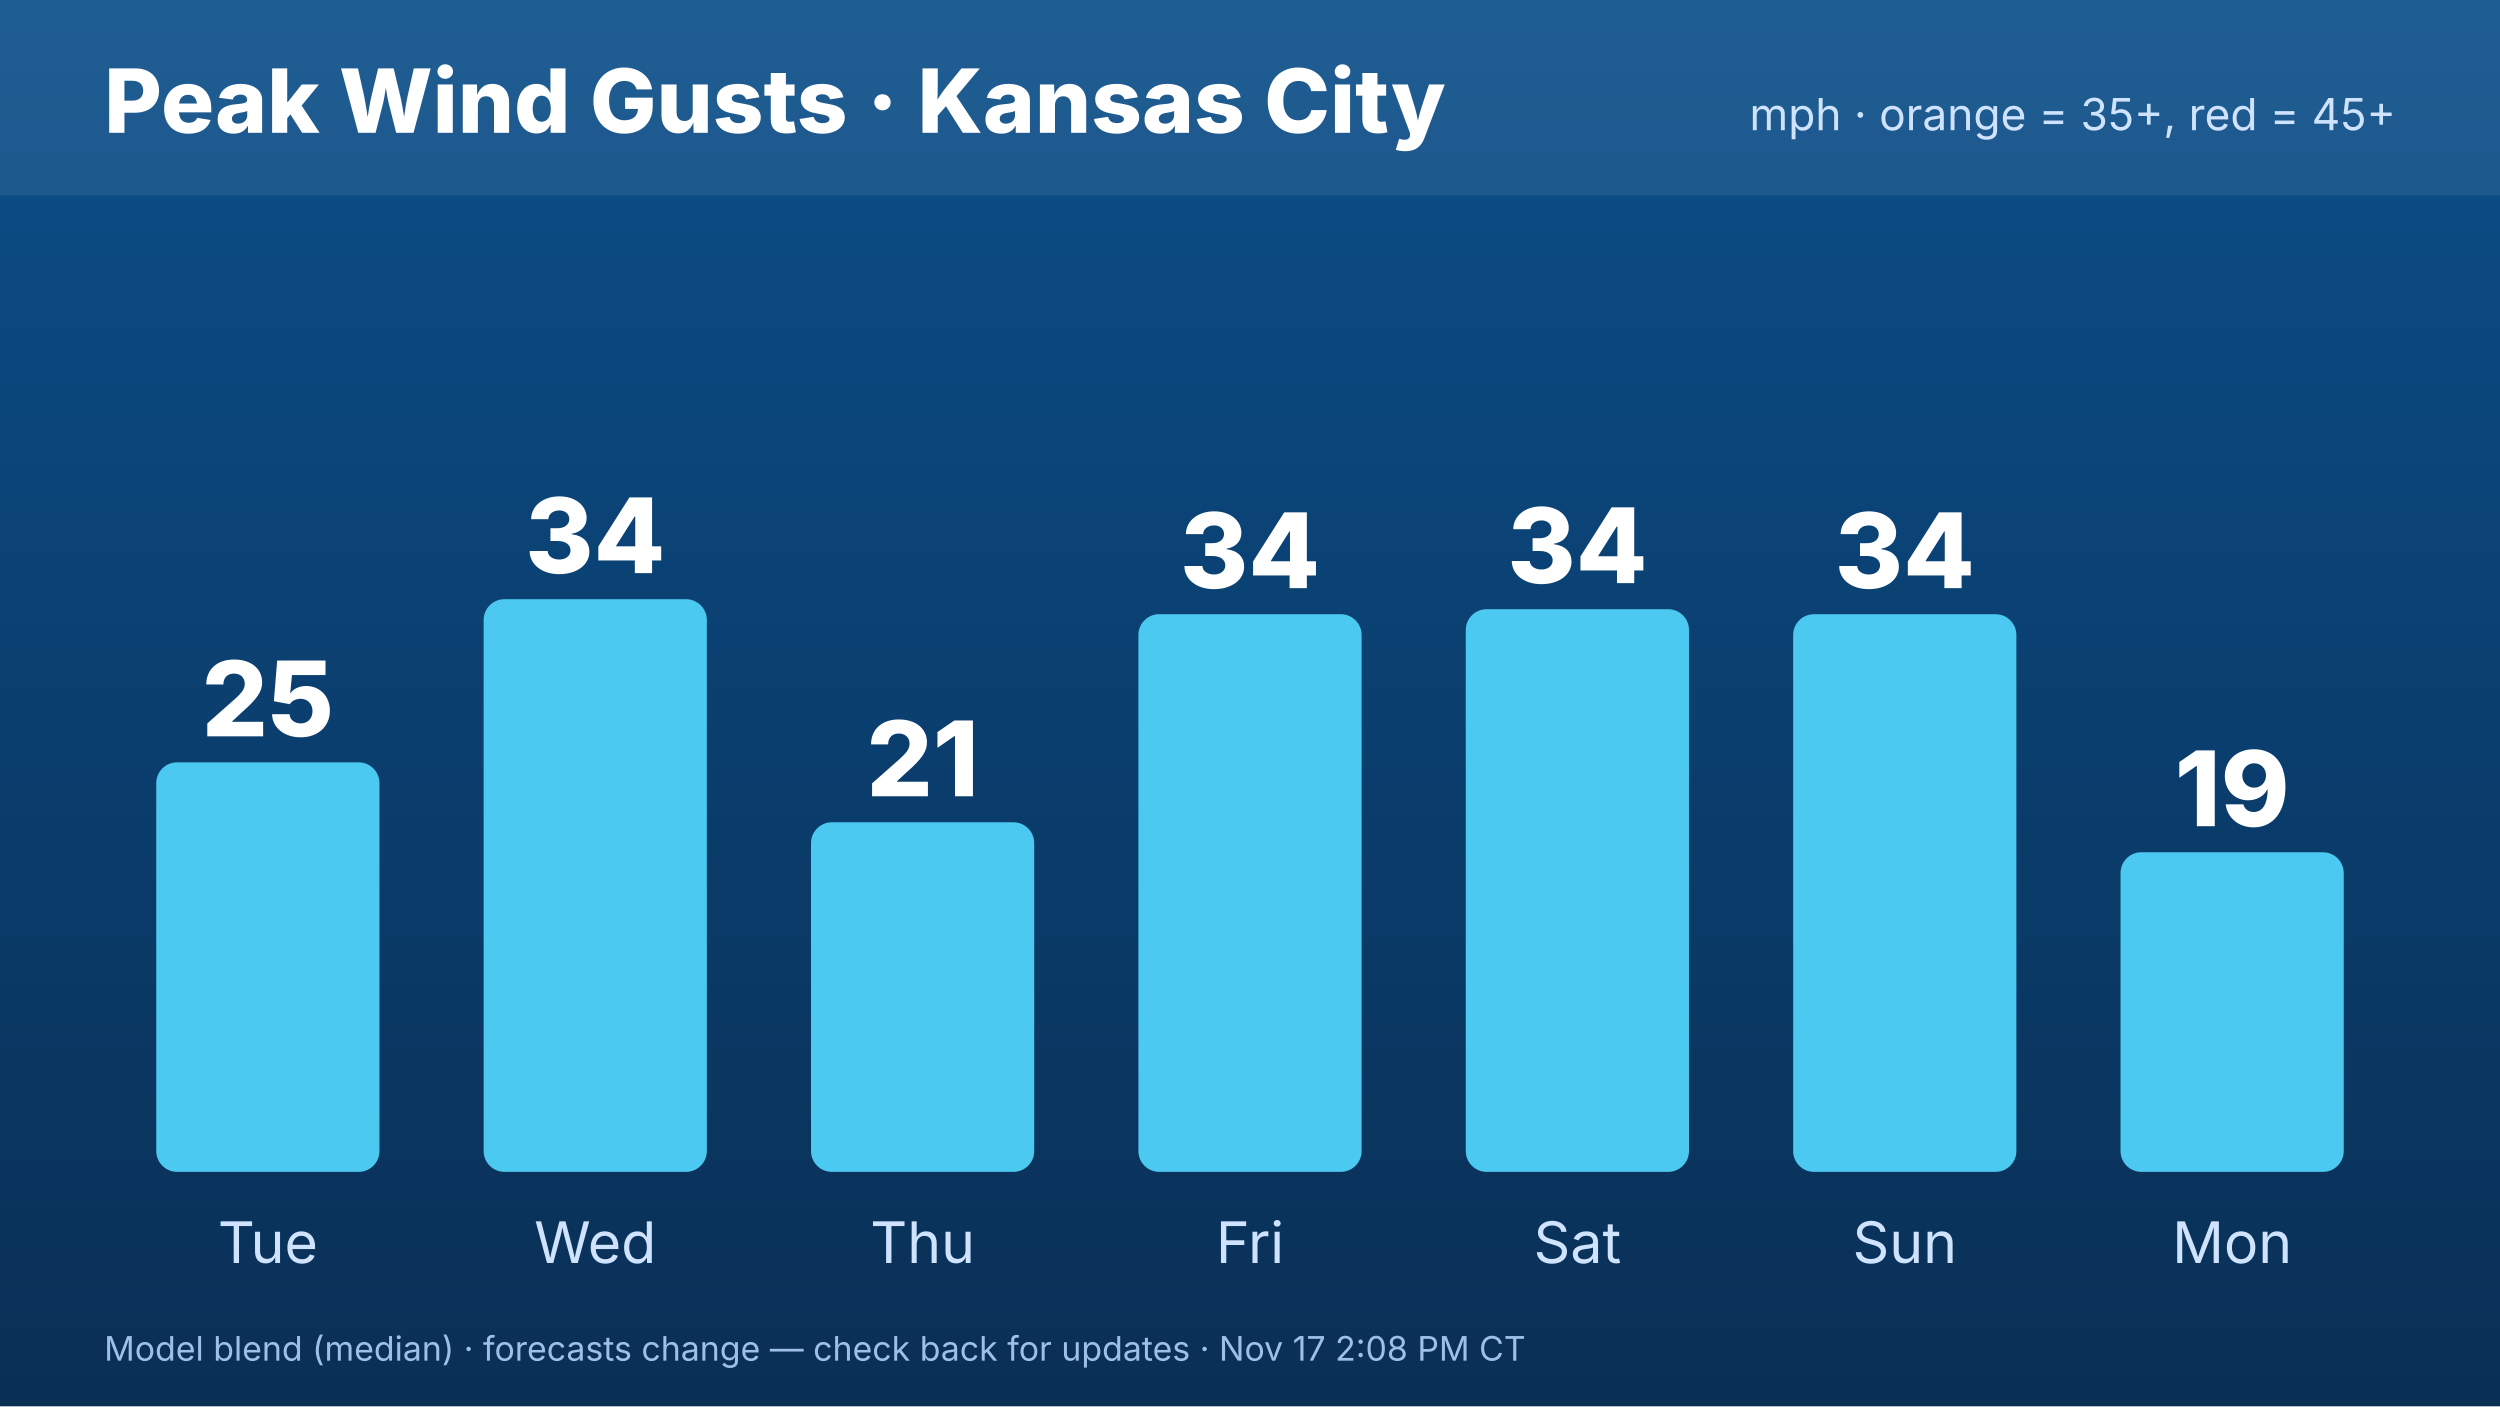
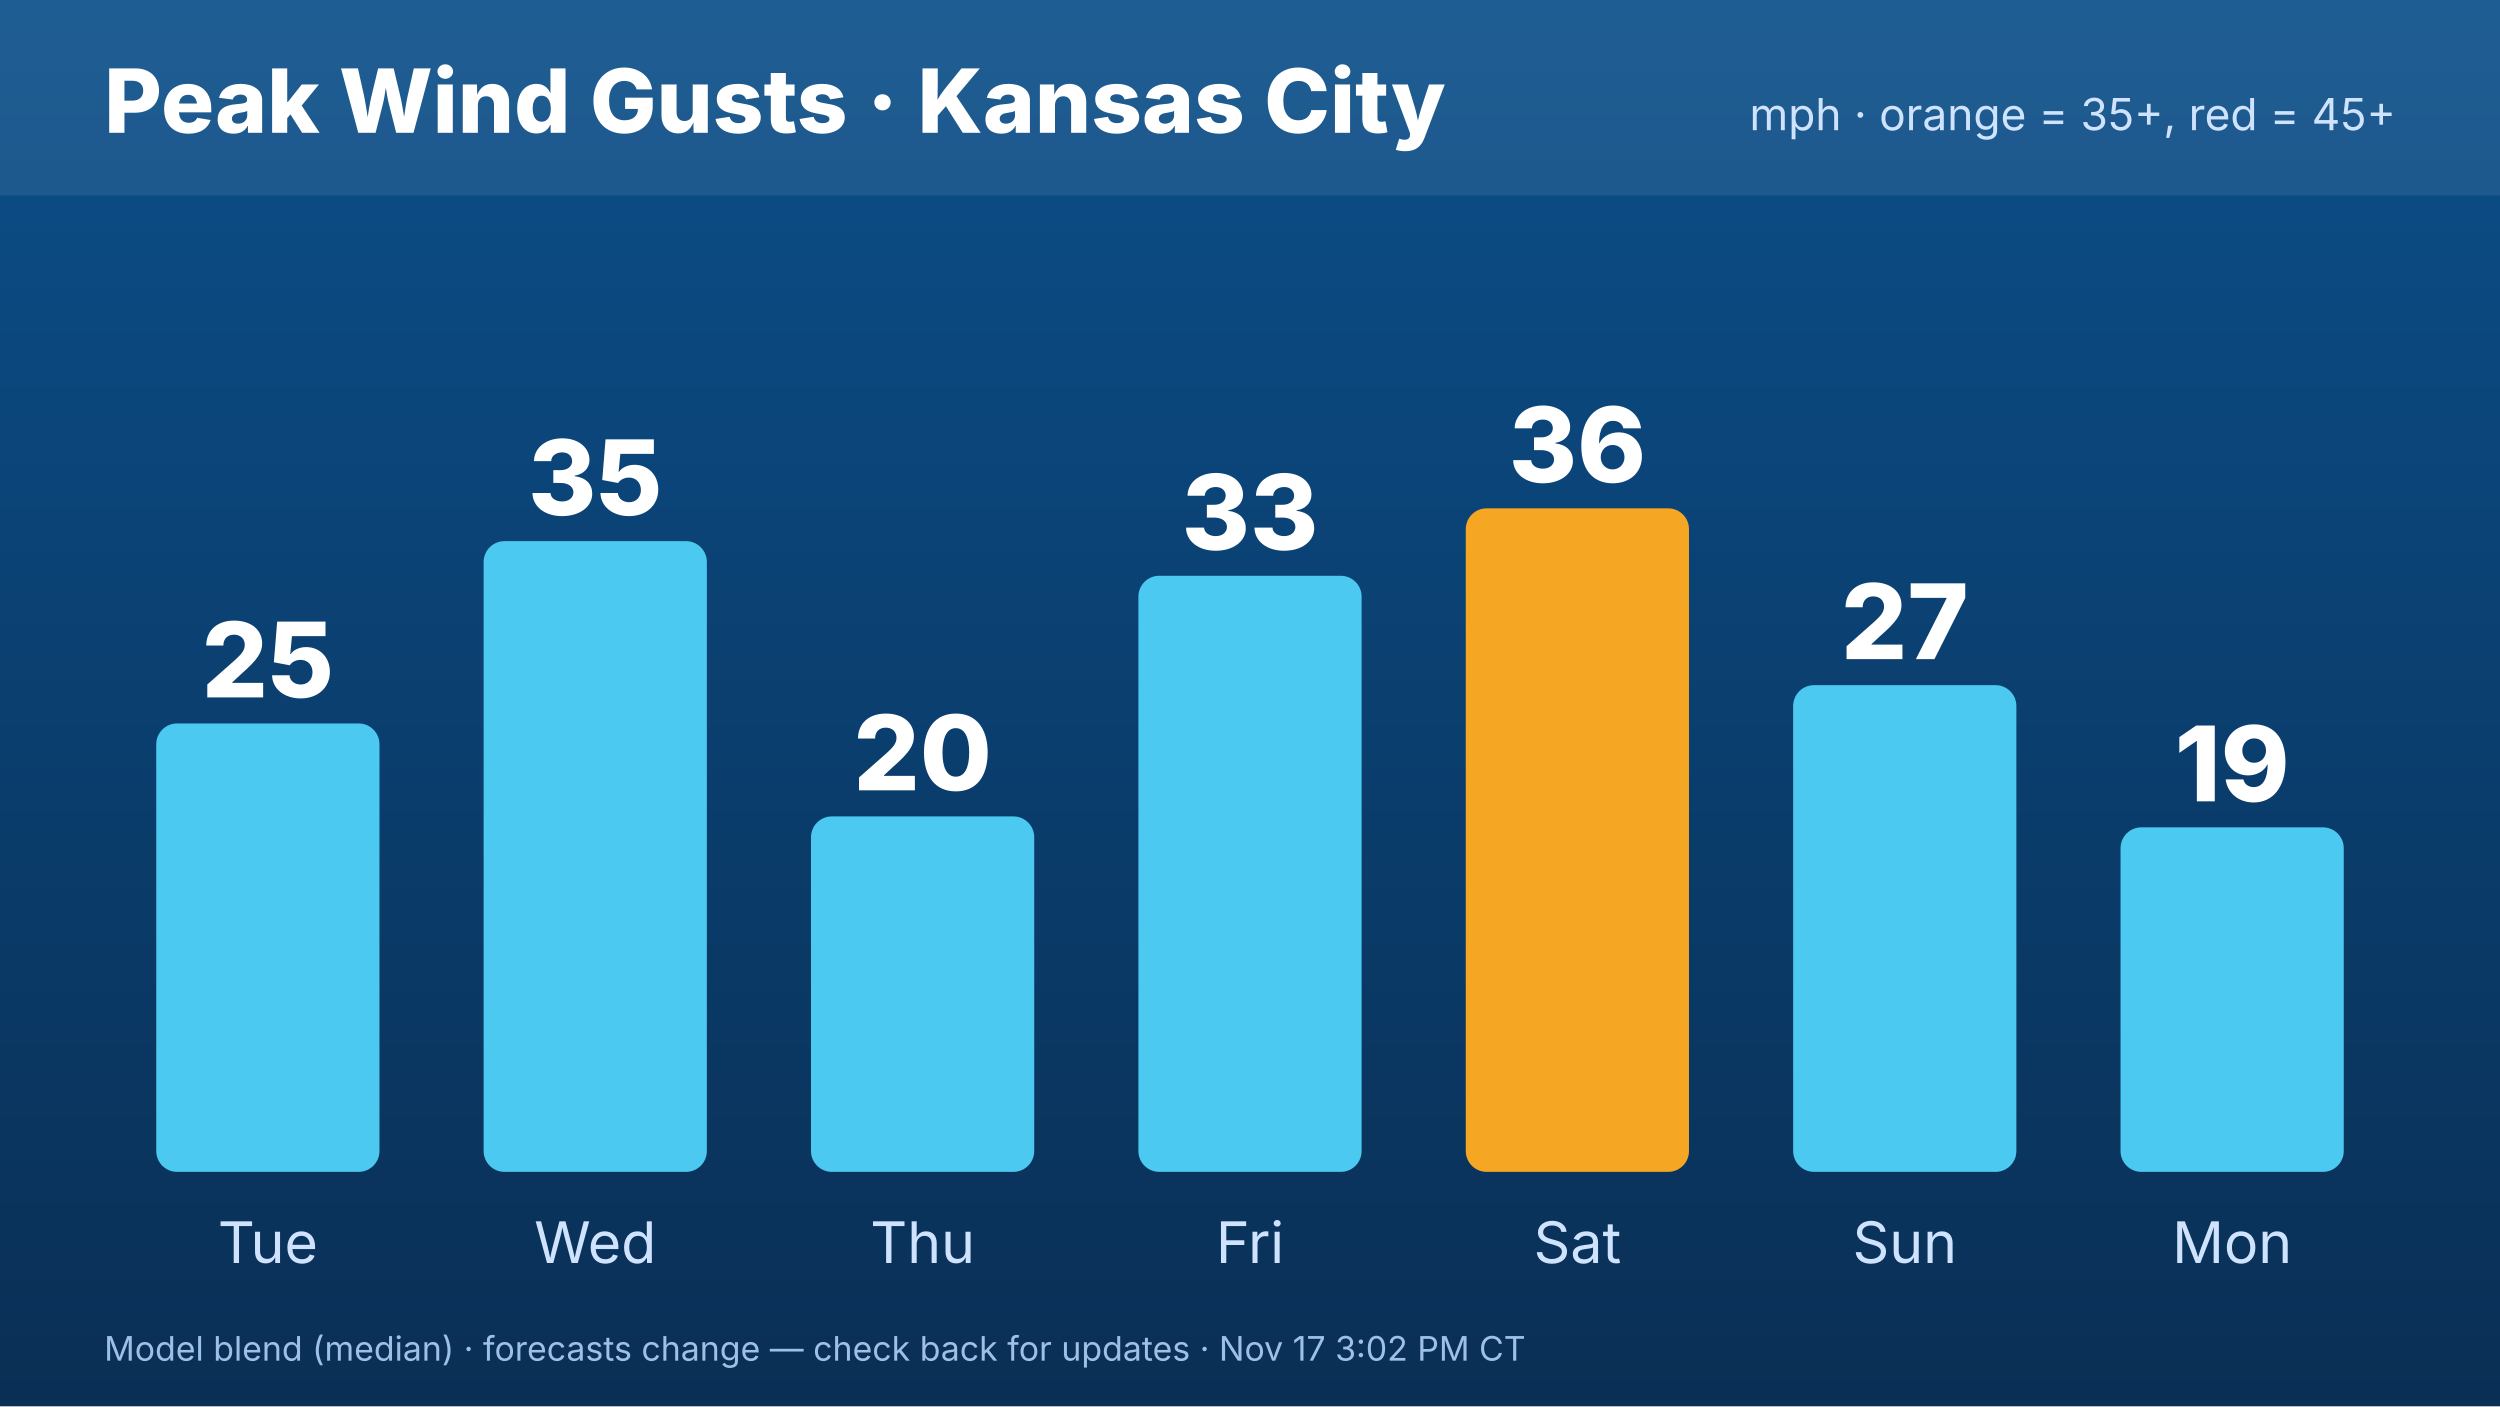
<svg xmlns="http://www.w3.org/2000/svg" width="1920" height="1080" viewBox="0 0 1920 1080" font-family="Inter,Helvetica,Arial,sans-serif">
  <defs>
    <linearGradient id="bg" x1="0" y1="0" x2="0" y2="1">
      <stop offset="0" stop-color="#0b4f8a" />
      <stop offset="1" stop-color="#0a2f55" />
    </linearGradient>
  </defs>
  <rect width="1920" height="1080" fill="url(#bg)" />
  <rect x="0" y="0" width="1920" height="150" fill="#ffffff" opacity=".08" />
  <text x="80" y="102" font-size="68" font-weight="800" fill="#fff">Peak Wind Gusts · Kansas City</text>
  <text x="1840" y="100" font-size="34" fill="#cfe3ff" text-anchor="end">mph · orange = 35+, red = 45+</text>
-   <rect x="120.0" y="585.479" width="171.429" height="314.521" rx="16" fill="#4cc9f0" />
-   <text x="205.714" y="565.479" font-size="80" font-weight="800" fill="#fff" text-anchor="middle">25</text>
+   <rect x="120.0" y="555.6" width="171.429" height="344.4" rx="16" fill="#4cc9f0" />
+   <text x="205.714" y="535.6" font-size="80" font-weight="800" fill="#fff" text-anchor="middle">25</text>
  <text x="205.714" y="970" font-size="44" fill="#cfe3ff" text-anchor="middle">Tue</text>
-   <rect x="371.429" y="460.183" width="171.429" height="439.817" rx="16" fill="#4cc9f0" />
-   <text x="457.143" y="440.183" font-size="80" font-weight="800" fill="#fff" text-anchor="middle">34</text>
+   <rect x="371.429" y="415.6" width="171.429" height="484.4" rx="16" fill="#4cc9f0" />
+   <text x="457.143" y="395.6" font-size="80" font-weight="800" fill="#fff" text-anchor="middle">35</text>
  <text x="457.143" y="970" font-size="44" fill="#cfe3ff" text-anchor="middle">Wed</text>
-   <rect x="622.857" y="631.507" width="171.429" height="268.493" rx="16" fill="#4cc9f0" />
-   <text x="708.571" y="611.507" font-size="80" font-weight="800" fill="#fff" text-anchor="middle">21</text>
+   <rect x="622.857" y="627.0" width="171.429" height="273.0" rx="16" fill="#4cc9f0" />
+   <text x="708.571" y="607.0" font-size="80" font-weight="800" fill="#fff" text-anchor="middle">20</text>
  <text x="708.571" y="970" font-size="44" fill="#cfe3ff" text-anchor="middle">Thu</text>
-   <rect x="874.286" y="471.689" width="171.429" height="428.311" rx="16" fill="#4cc9f0" />
-   <text x="960" y="451.689" font-size="80" font-weight="800" fill="#fff" text-anchor="middle">34</text>
+   <rect x="874.286" y="442.2" width="171.429" height="457.8" rx="16" fill="#4cc9f0" />
+   <text x="960" y="422.2" font-size="80" font-weight="800" fill="#fff" text-anchor="middle">33</text>
  <text x="960" y="970" font-size="44" fill="#cfe3ff" text-anchor="middle">Fri</text>
-   <rect x="1125.714" y="467.854" width="171.429" height="432.146" rx="16" fill="#4cc9f0" />
-   <text x="1211.429" y="447.854" font-size="80" font-weight="800" fill="#fff" text-anchor="middle">34</text>
+   <rect x="1125.714" y="390.4" width="171.429" height="509.6" rx="16" fill="#f5a623" />
+   <text x="1211.429" y="370.4" font-size="80" font-weight="800" fill="#fff" text-anchor="middle">36</text>
  <text x="1211.429" y="970" font-size="44" fill="#cfe3ff" text-anchor="middle">Sat</text>
-   <rect x="1377.143" y="471.689" width="171.429" height="428.311" rx="16" fill="#4cc9f0" />
-   <text x="1462.857" y="451.689" font-size="80" font-weight="800" fill="#fff" text-anchor="middle">34</text>
+   <rect x="1377.143" y="526.2" width="171.429" height="373.8" rx="16" fill="#4cc9f0" />
+   <text x="1462.857" y="506.2" font-size="80" font-weight="800" fill="#fff" text-anchor="middle">27</text>
  <text x="1462.857" y="970" font-size="44" fill="#cfe3ff" text-anchor="middle">Sun</text>
-   <rect x="1628.571" y="654.521" width="171.429" height="245.479" rx="16" fill="#4cc9f0" />
-   <text x="1714.286" y="634.521" font-size="80" font-weight="800" fill="#fff" text-anchor="middle">19</text>
+   <rect x="1628.571" y="635.4" width="171.429" height="264.6" rx="16" fill="#4cc9f0" />
+   <text x="1714.286" y="615.4" font-size="80" font-weight="800" fill="#fff" text-anchor="middle">19</text>
  <text x="1714.286" y="970" font-size="44" fill="#cfe3ff" text-anchor="middle">Mon</text>
-   <text x="80" y="1045" font-size="26" fill="#9fc0e6">Model blend (median) · forecasts change — check back for updates · Nov 17 2:08 PM CT</text>
+   <text x="80" y="1045" font-size="26" fill="#9fc0e6">Model blend (median) · forecasts change — check back for updates · Nov 17 3:02 PM CT</text>
</svg>
